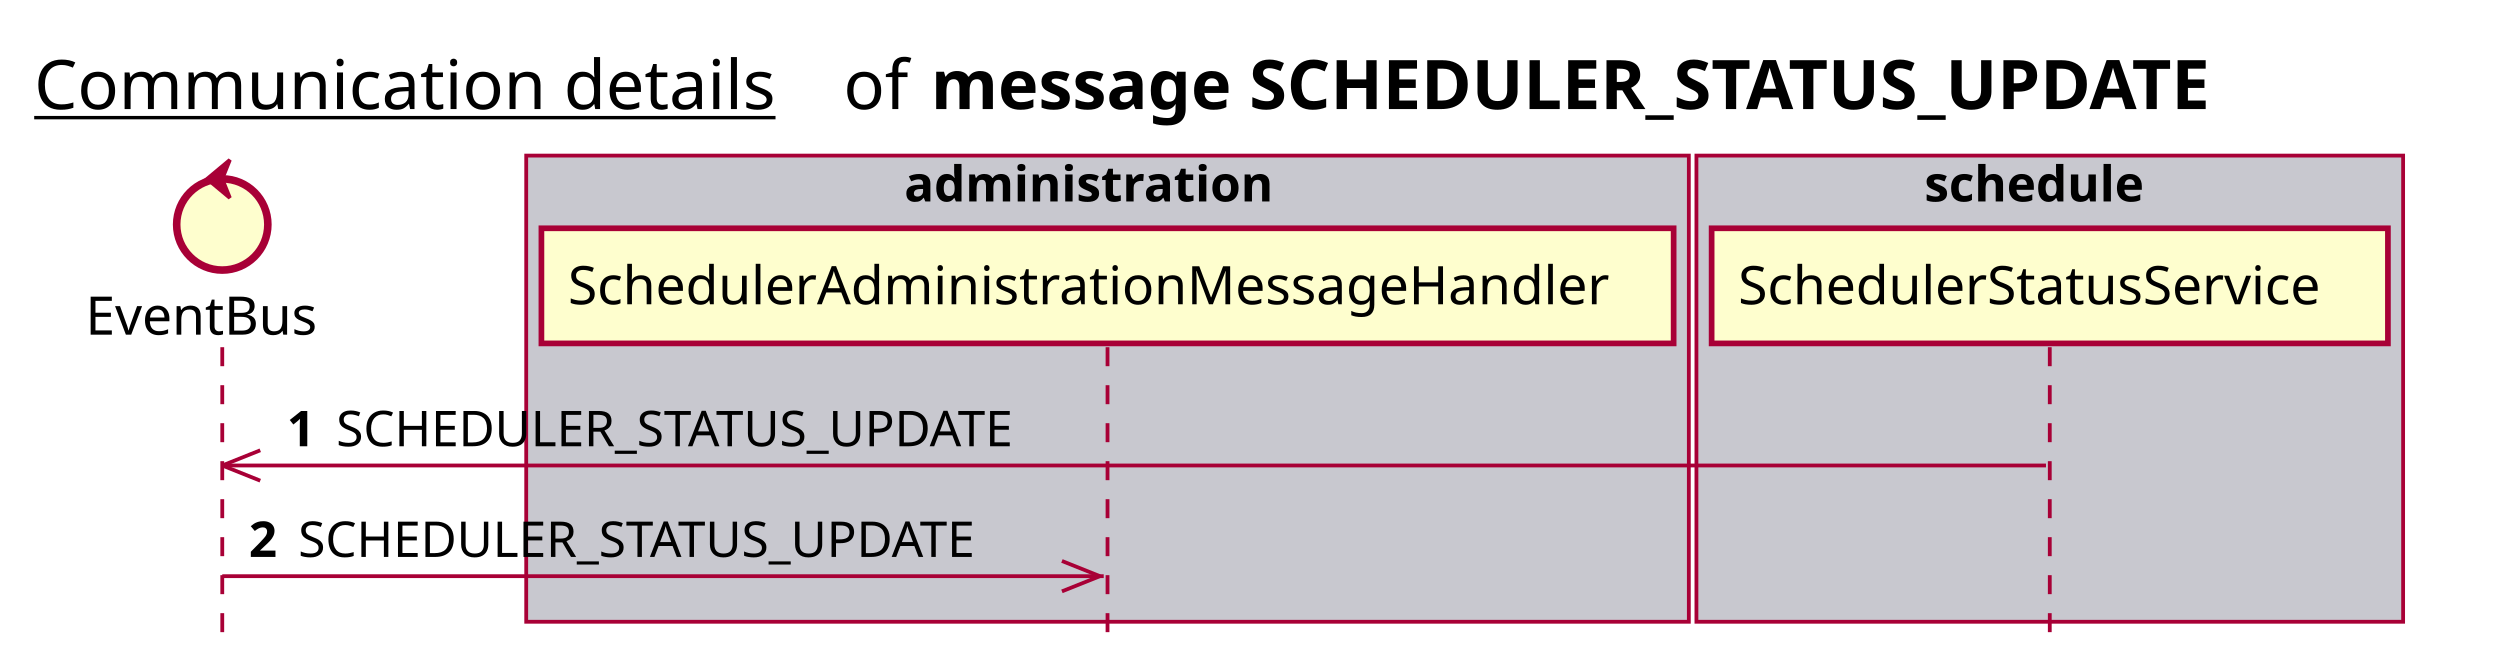
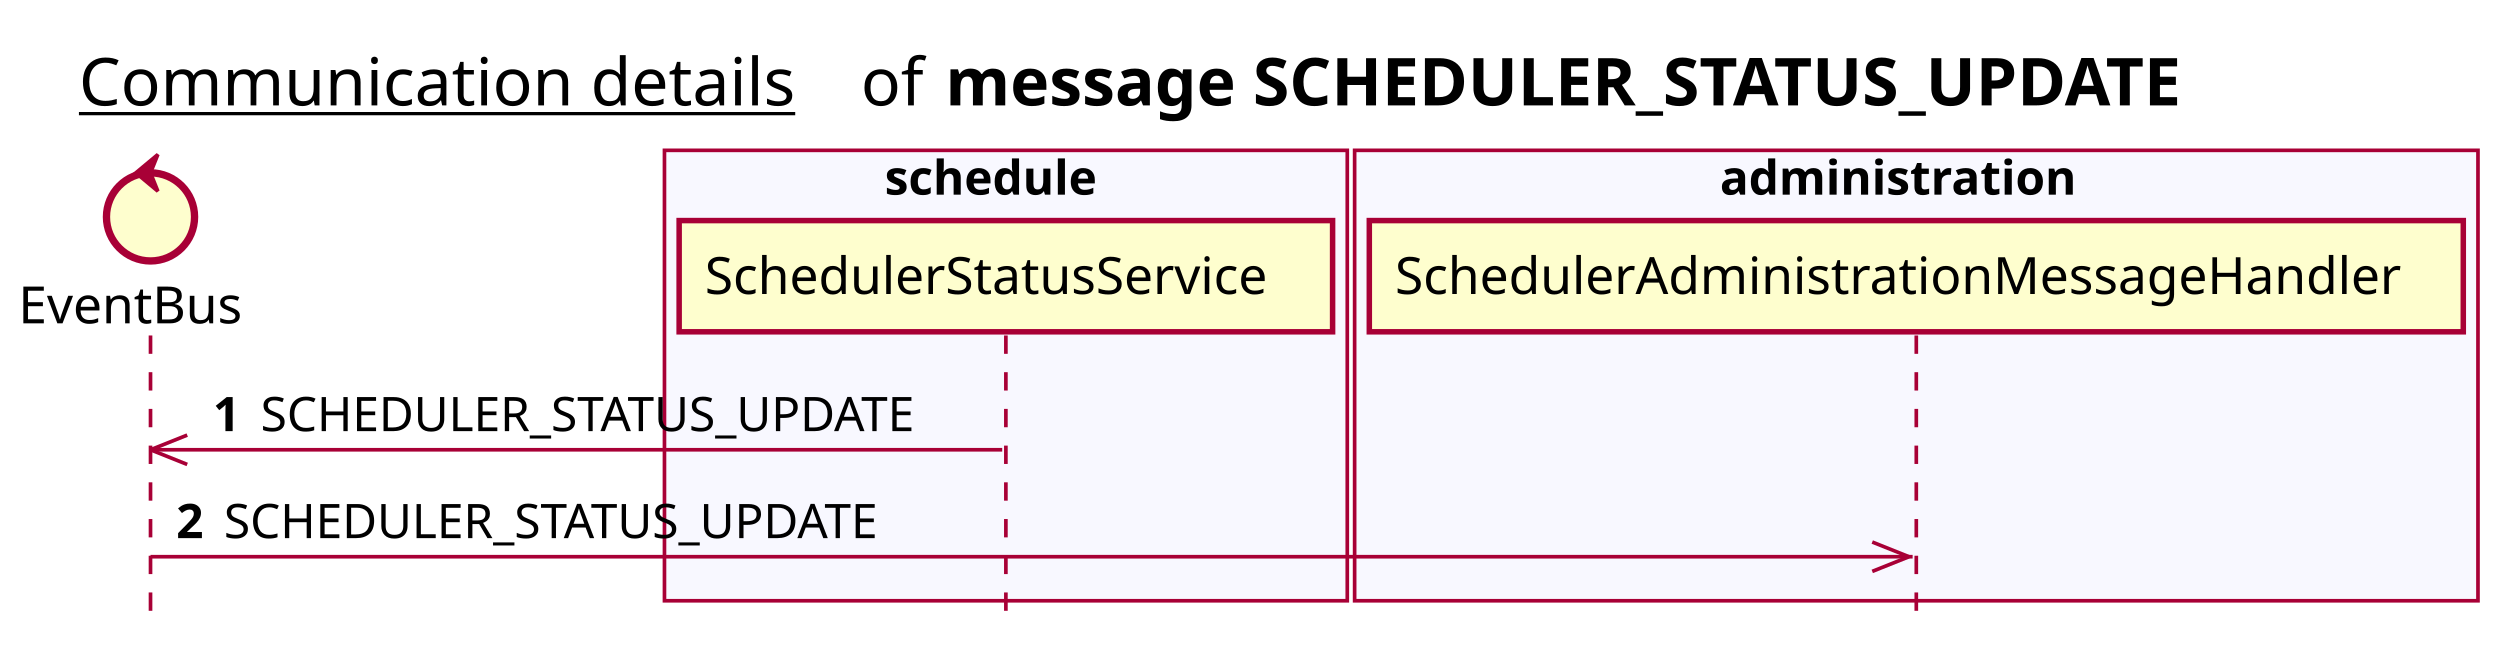
- <svg xmlns="http://www.w3.org/2000/svg" contentScriptType="application/ecmascript" contentStyleType="text/css" height="176px" preserveAspectRatio="none" style="width:658px;height:176px;background:#FFFFFF;" version="1.1" viewBox="0 0 658 176" width="658px" zoomAndPan="magnify">
+ <svg xmlns="http://www.w3.org/2000/svg" contentScriptType="application/ecmascript" contentStyleType="text/css" height="176px" preserveAspectRatio="none" style="width:681px;height:176px;background:#FFFFFF;" version="1.1" viewBox="0 0 681 176" width="681px" zoomAndPan="magnify">
  <defs />
  <g>
-     <text fill="#000000" font-family="sans-serif" font-size="18" lengthAdjust="spacing" text-decoration="underline" textLength="201" x="9" y="28.708">Communication details</text>
-     <text fill="#000000" font-family="sans-serif" font-size="18" lengthAdjust="spacing" textLength="17" x="222" y="28.708">of</text>
-     <text fill="#000000" font-family="sans-serif" font-size="18" font-weight="bold" lengthAdjust="spacing" textLength="397" x="245" y="28.708">message SCHEDULER_STATUS_UPDATE</text>
-     <rect fill="#C8C8CF" height="122.695" style="stroke:#A80036;stroke-width:1.0;" width="306" x="138.5" y="40.953" />
-     <text fill="#000000" font-family="sans-serif" font-size="13" font-weight="bold" lengthAdjust="spacing" textLength="107" x="238" y="53.02">administration</text>
-     <rect fill="#C8C8CF" height="122.695" style="stroke:#A80036;stroke-width:1.0;" width="186" x="446.5" y="40.953" />
-     <text fill="#000000" font-family="sans-serif" font-size="13" font-weight="bold" lengthAdjust="spacing" textLength="66" x="506.5" y="53.02">schedule</text>
-     <line style="stroke:#A80036;stroke-width:1.0;stroke-dasharray:5.0,5.0;" x1="58.5" x2="58.5" y1="91.383" y2="169.648" />
-     <line style="stroke:#A80036;stroke-width:1.0;stroke-dasharray:5.0,5.0;" x1="291.5" x2="291.5" y1="91.383" y2="169.648" />
-     <line style="stroke:#A80036;stroke-width:1.0;stroke-dasharray:5.0,5.0;" x1="539.5" x2="539.5" y1="91.383" y2="169.648" />
-     <text fill="#000000" font-family="sans-serif" font-size="14" lengthAdjust="spacing" textLength="66" x="22.5" y="88.081">EventBus</text>
-     <ellipse cx="58.5" cy="59.086" fill="#FEFECE" rx="12" ry="12" style="stroke:#A80036;stroke-width:2.0;" />
-     <polygon fill="#A80036" points="54.5,47.086,60.5,42.086,58.5,47.086,60.5,52.086,54.5,47.086" style="stroke:#A80036;stroke-width:1.0;" />
-     <rect fill="#FEFECE" height="30.297" style="stroke:#A80036;stroke-width:1.5;" width="298" x="142.5" y="60.086" />
-     <text fill="#000000" font-family="sans-serif" font-size="14" lengthAdjust="spacing" textLength="284" x="149.5" y="80.081">SchedulerAdministrationMessageHandler</text>
-     <rect fill="#FEFECE" height="30.297" style="stroke:#A80036;stroke-width:1.5;" width="178" x="450.5" y="60.086" />
-     <text fill="#000000" font-family="sans-serif" font-size="14" lengthAdjust="spacing" textLength="164" x="457.5" y="80.081">SchedulerStatusService</text>
-     <line style="stroke:#A80036;stroke-width:1.0;" x1="58.5" x2="68.5" y1="122.516" y2="118.516" />
-     <line style="stroke:#A80036;stroke-width:1.0;" x1="58.5" x2="68.5" y1="122.516" y2="126.516" />
-     <line style="stroke:#A80036;stroke-width:1.0;" x1="58.5" x2="538.5" y1="122.516" y2="122.516" />
-     <text fill="#000000" font-family="sans-serif" font-size="13" font-weight="bold" lengthAdjust="spacing" textLength="9" x="75.5" y="117.45">1</text>
-     <text fill="#000000" font-family="sans-serif" font-size="13" lengthAdjust="spacing" textLength="196" x="88.5" y="117.45">SCHEDULER_STATUS_UPDATE</text>
-     <line style="stroke:#A80036;stroke-width:1.0;" x1="289.5" x2="279.5" y1="151.648" y2="147.648" />
-     <line style="stroke:#A80036;stroke-width:1.0;" x1="289.5" x2="279.5" y1="151.648" y2="155.648" />
-     <line style="stroke:#A80036;stroke-width:1.0;" x1="58.5" x2="290.5" y1="151.648" y2="151.648" />
-     <text fill="#000000" font-family="sans-serif" font-size="13" font-weight="bold" lengthAdjust="spacing" textLength="9" x="65.5" y="146.583">2</text>
-     <text fill="#000000" font-family="sans-serif" font-size="13" lengthAdjust="spacing" textLength="196" x="78.5" y="146.583">SCHEDULER_STATUS_UPDATE</text>
+     <text fill="#000000" font-family="sans-serif" font-size="18" lengthAdjust="spacing" text-decoration="underline" textLength="201" x="21.5" y="28.708">Communication details</text>
+     <text fill="#000000" font-family="sans-serif" font-size="18" lengthAdjust="spacing" textLength="17" x="234.5" y="28.708">of</text>
+     <text fill="#000000" font-family="sans-serif" font-size="18" font-weight="bold" lengthAdjust="spacing" textLength="397" x="257.5" y="28.708">message SCHEDULER_STATUS_UPDATE</text>
+     <rect fill="#F8F8FF" height="122.695" style="stroke:#A80036;stroke-width:1.0;" width="186" x="181" y="40.953" />
+     <text fill="#000000" font-family="sans-serif" font-size="13" font-weight="bold" lengthAdjust="spacing" textLength="66" x="241" y="53.02">schedule</text>
+     <rect fill="#F8F8FF" height="122.695" style="stroke:#A80036;stroke-width:1.0;" width="306" x="369" y="40.953" />
+     <text fill="#000000" font-family="sans-serif" font-size="13" font-weight="bold" lengthAdjust="spacing" textLength="107" x="468.5" y="53.02">administration</text>
+     <line style="stroke:#A80036;stroke-width:1.0;stroke-dasharray:5.0,5.0;" x1="41" x2="41" y1="91.383" y2="169.648" />
+     <line style="stroke:#A80036;stroke-width:1.0;stroke-dasharray:5.0,5.0;" x1="274" x2="274" y1="91.383" y2="169.648" />
+     <line style="stroke:#A80036;stroke-width:1.0;stroke-dasharray:5.0,5.0;" x1="522" x2="522" y1="91.383" y2="169.648" />
+     <text fill="#000000" font-family="sans-serif" font-size="14" lengthAdjust="spacing" textLength="66" x="5" y="88.081">EventBus</text>
+     <ellipse cx="41" cy="59.086" fill="#FEFECE" rx="12" ry="12" style="stroke:#A80036;stroke-width:2.0;" />
+     <polygon fill="#A80036" points="37,47.086,43,42.086,41,47.086,43,52.086,37,47.086" style="stroke:#A80036;stroke-width:1.0;" />
+     <rect fill="#FEFECE" height="30.297" style="stroke:#A80036;stroke-width:1.5;" width="178" x="185" y="60.086" />
+     <text fill="#000000" font-family="sans-serif" font-size="14" lengthAdjust="spacing" textLength="164" x="192" y="80.081">SchedulerStatusService</text>
+     <rect fill="#FEFECE" height="30.297" style="stroke:#A80036;stroke-width:1.5;" width="298" x="373" y="60.086" />
+     <text fill="#000000" font-family="sans-serif" font-size="14" lengthAdjust="spacing" textLength="284" x="380" y="80.081">SchedulerAdministrationMessageHandler</text>
+     <line style="stroke:#A80036;stroke-width:1.0;" x1="41" x2="51" y1="122.516" y2="118.516" />
+     <line style="stroke:#A80036;stroke-width:1.0;" x1="41" x2="51" y1="122.516" y2="126.516" />
+     <line style="stroke:#A80036;stroke-width:1.0;" x1="41" x2="273" y1="122.516" y2="122.516" />
+     <text fill="#000000" font-family="sans-serif" font-size="13" font-weight="bold" lengthAdjust="spacing" textLength="9" x="58" y="117.45">1</text>
+     <text fill="#000000" font-family="sans-serif" font-size="13" lengthAdjust="spacing" textLength="196" x="71" y="117.45">SCHEDULER_STATUS_UPDATE</text>
+     <line style="stroke:#A80036;stroke-width:1.0;" x1="520" x2="510" y1="151.648" y2="147.648" />
+     <line style="stroke:#A80036;stroke-width:1.0;" x1="520" x2="510" y1="151.648" y2="155.648" />
+     <line style="stroke:#A80036;stroke-width:1.0;" x1="41" x2="521" y1="151.648" y2="151.648" />
+     <text fill="#000000" font-family="sans-serif" font-size="13" font-weight="bold" lengthAdjust="spacing" textLength="9" x="48" y="146.583">2</text>
+     <text fill="#000000" font-family="sans-serif" font-size="13" lengthAdjust="spacing" textLength="196" x="61" y="146.583">SCHEDULER_STATUS_UPDATE</text>
  </g>
</svg>
